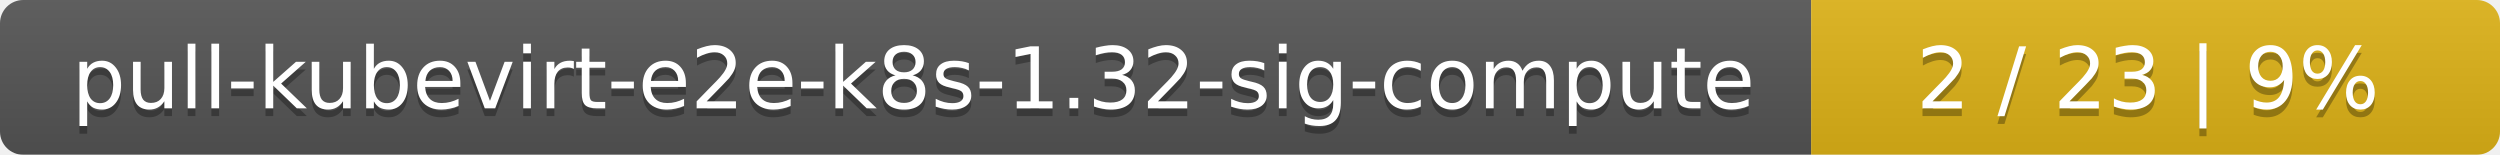
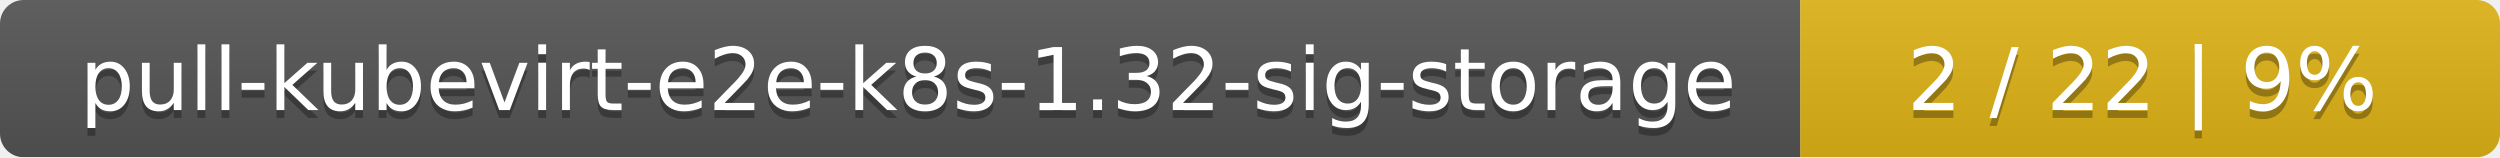
- <svg xmlns="http://www.w3.org/2000/svg" width="323" height="20">
+ <svg xmlns="http://www.w3.org/2000/svg" width="318" height="20">
  <linearGradient id="smooth" x2="0" y2="100%">
    <stop offset="0" stop-color="#bbb" stop-opacity=".1" />
    <stop offset="1" stop-opacity=".1" />
  </linearGradient>
  <mask id="round">
-     <rect width="323" height="20" rx="3" fill="#fff" />
+     <rect width="318" height="20" rx="3" fill="#fff" />
  </mask>
  <g mask="url(#round)">
-     <rect width="234" height="20" fill="#555" />
-     <rect x="234" width="89" height="20" fill="#dfb317" />
-     <rect width="323" height="20" fill="url(#smooth)" />
+     <rect width="229" height="20" fill="#555" />
+     <rect x="229" width="89" height="20" fill="#dfb317" />
+     <rect width="318" height="20" fill="url(#smooth)" />
  </g>
  <g fill="#fff" text-anchor="middle" font-family="DejaVu Sans,Verdana,Geneva,sans-serif" font-size="11">
-     <text x="118" y="15" fill="#010101" fill-opacity=".3">pull-kubevirt-e2e-k8s-1.32-sig-compute</text>
-     <text x="118" y="14">pull-kubevirt-e2e-k8s-1.32-sig-compute</text>
-     <text x="277.5" y="15" fill="#010101" fill-opacity=".3">2 / 23    |    9%</text>
-     <text x="277.5" y="14">2 / 23    |    9%</text>
+     <text x="115.5" y="15" fill="#010101" fill-opacity=".3">pull-kubevirt-e2e-k8s-1.32-sig-storage</text>
+     <text x="115.5" y="14">pull-kubevirt-e2e-k8s-1.32-sig-storage</text>
+     <text x="272.5" y="15" fill="#010101" fill-opacity=".3">2 / 22    |    9%</text>
+     <text x="272.5" y="14">2 / 22    |    9%</text>
  </g>
</svg>
